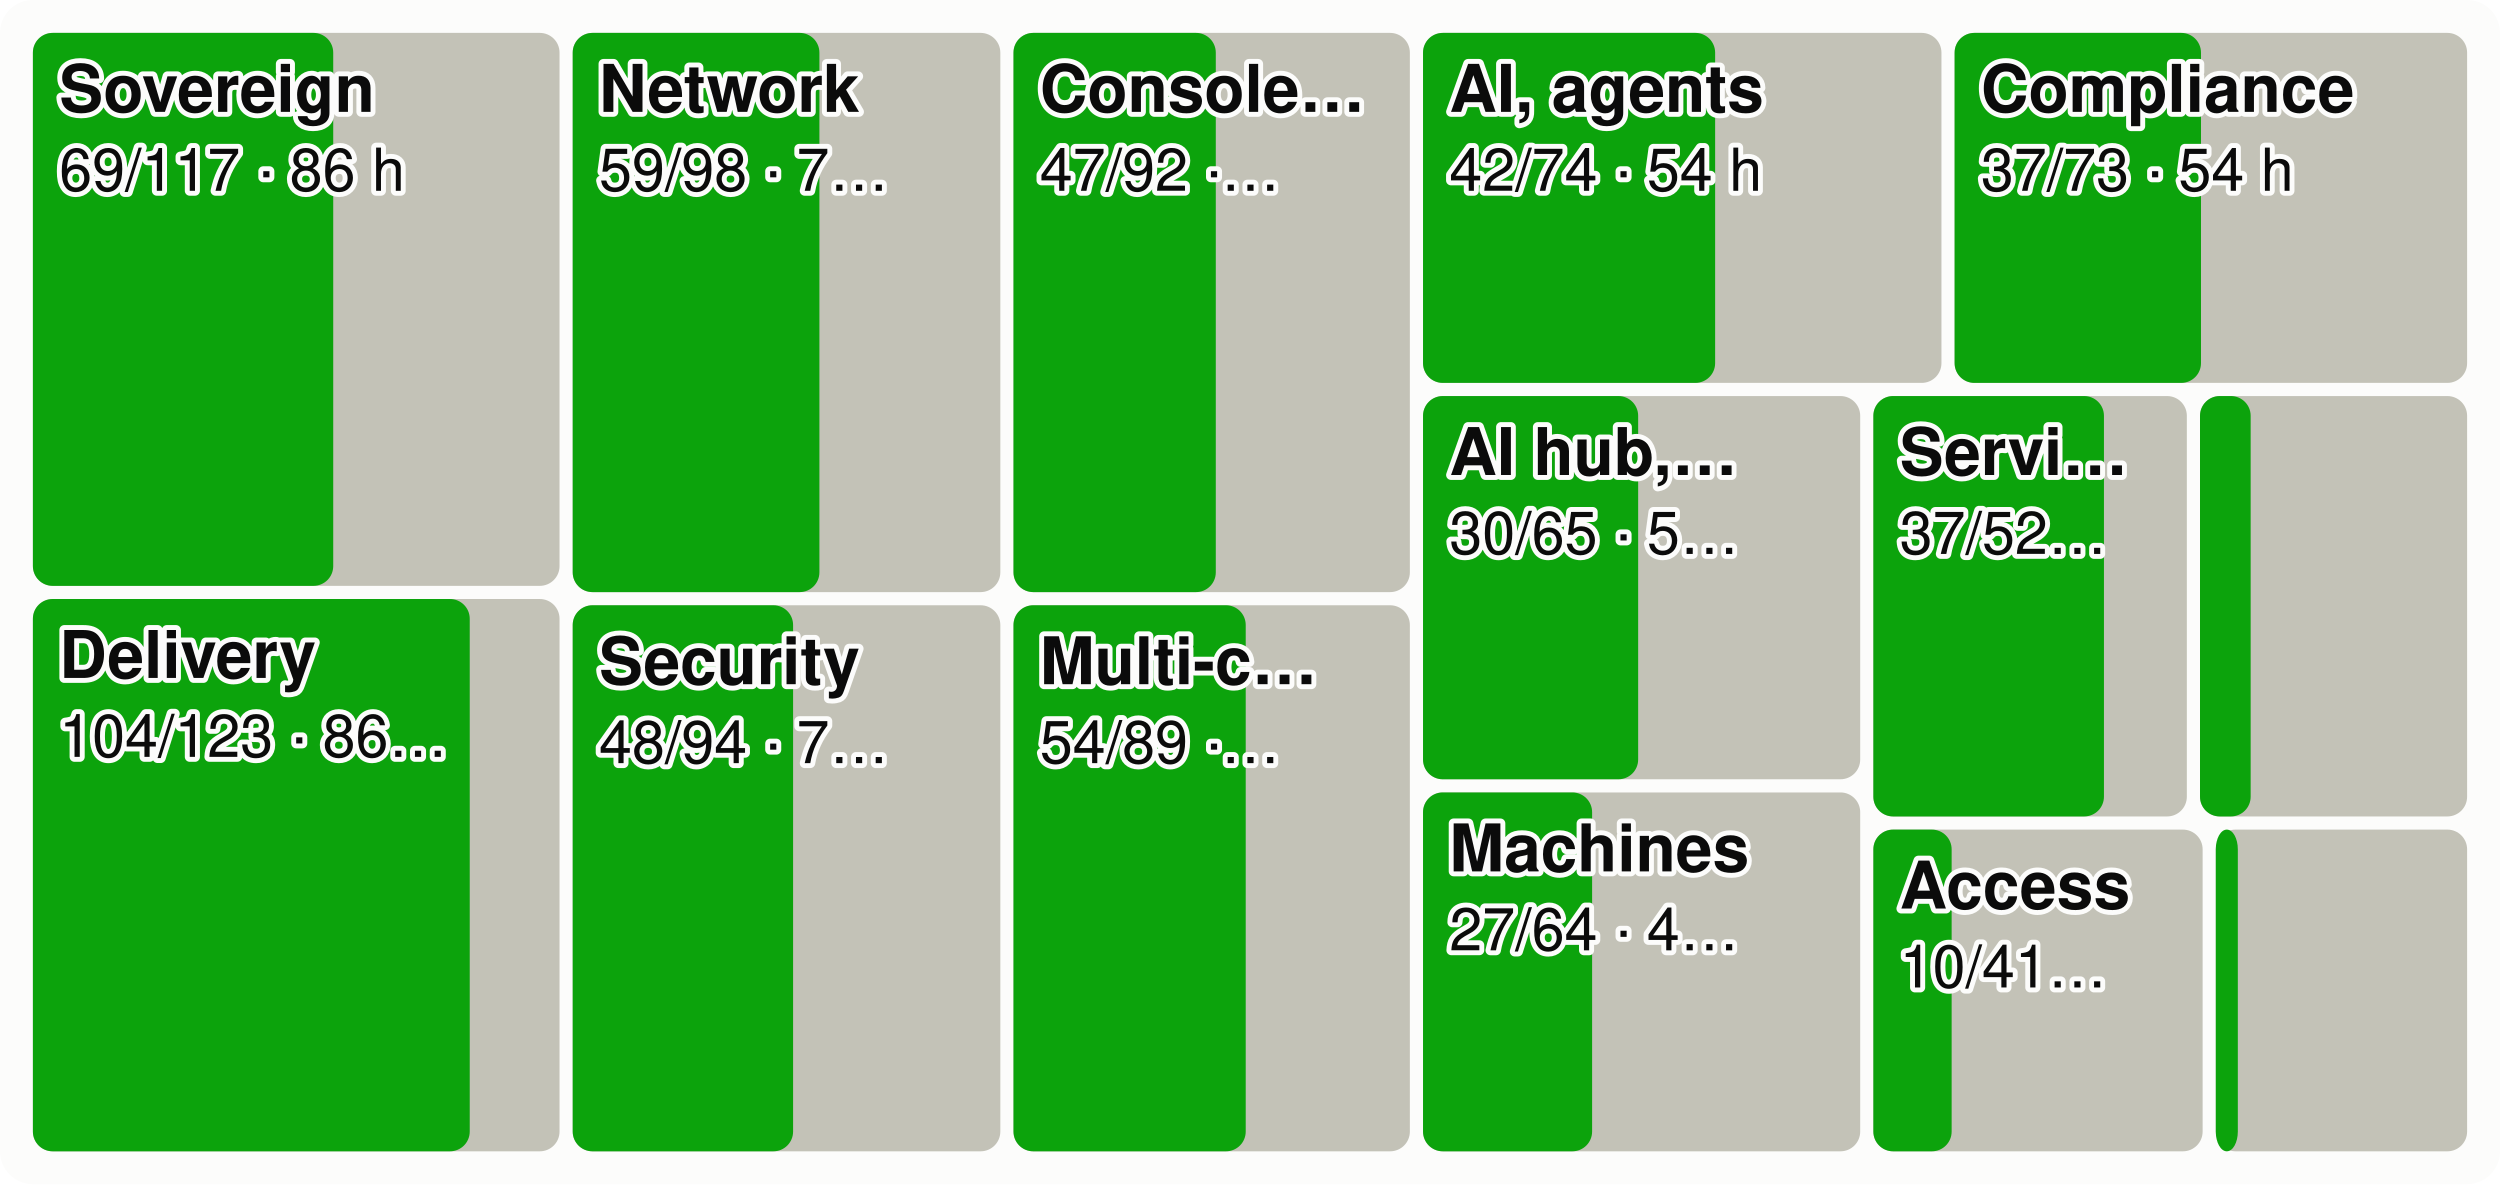
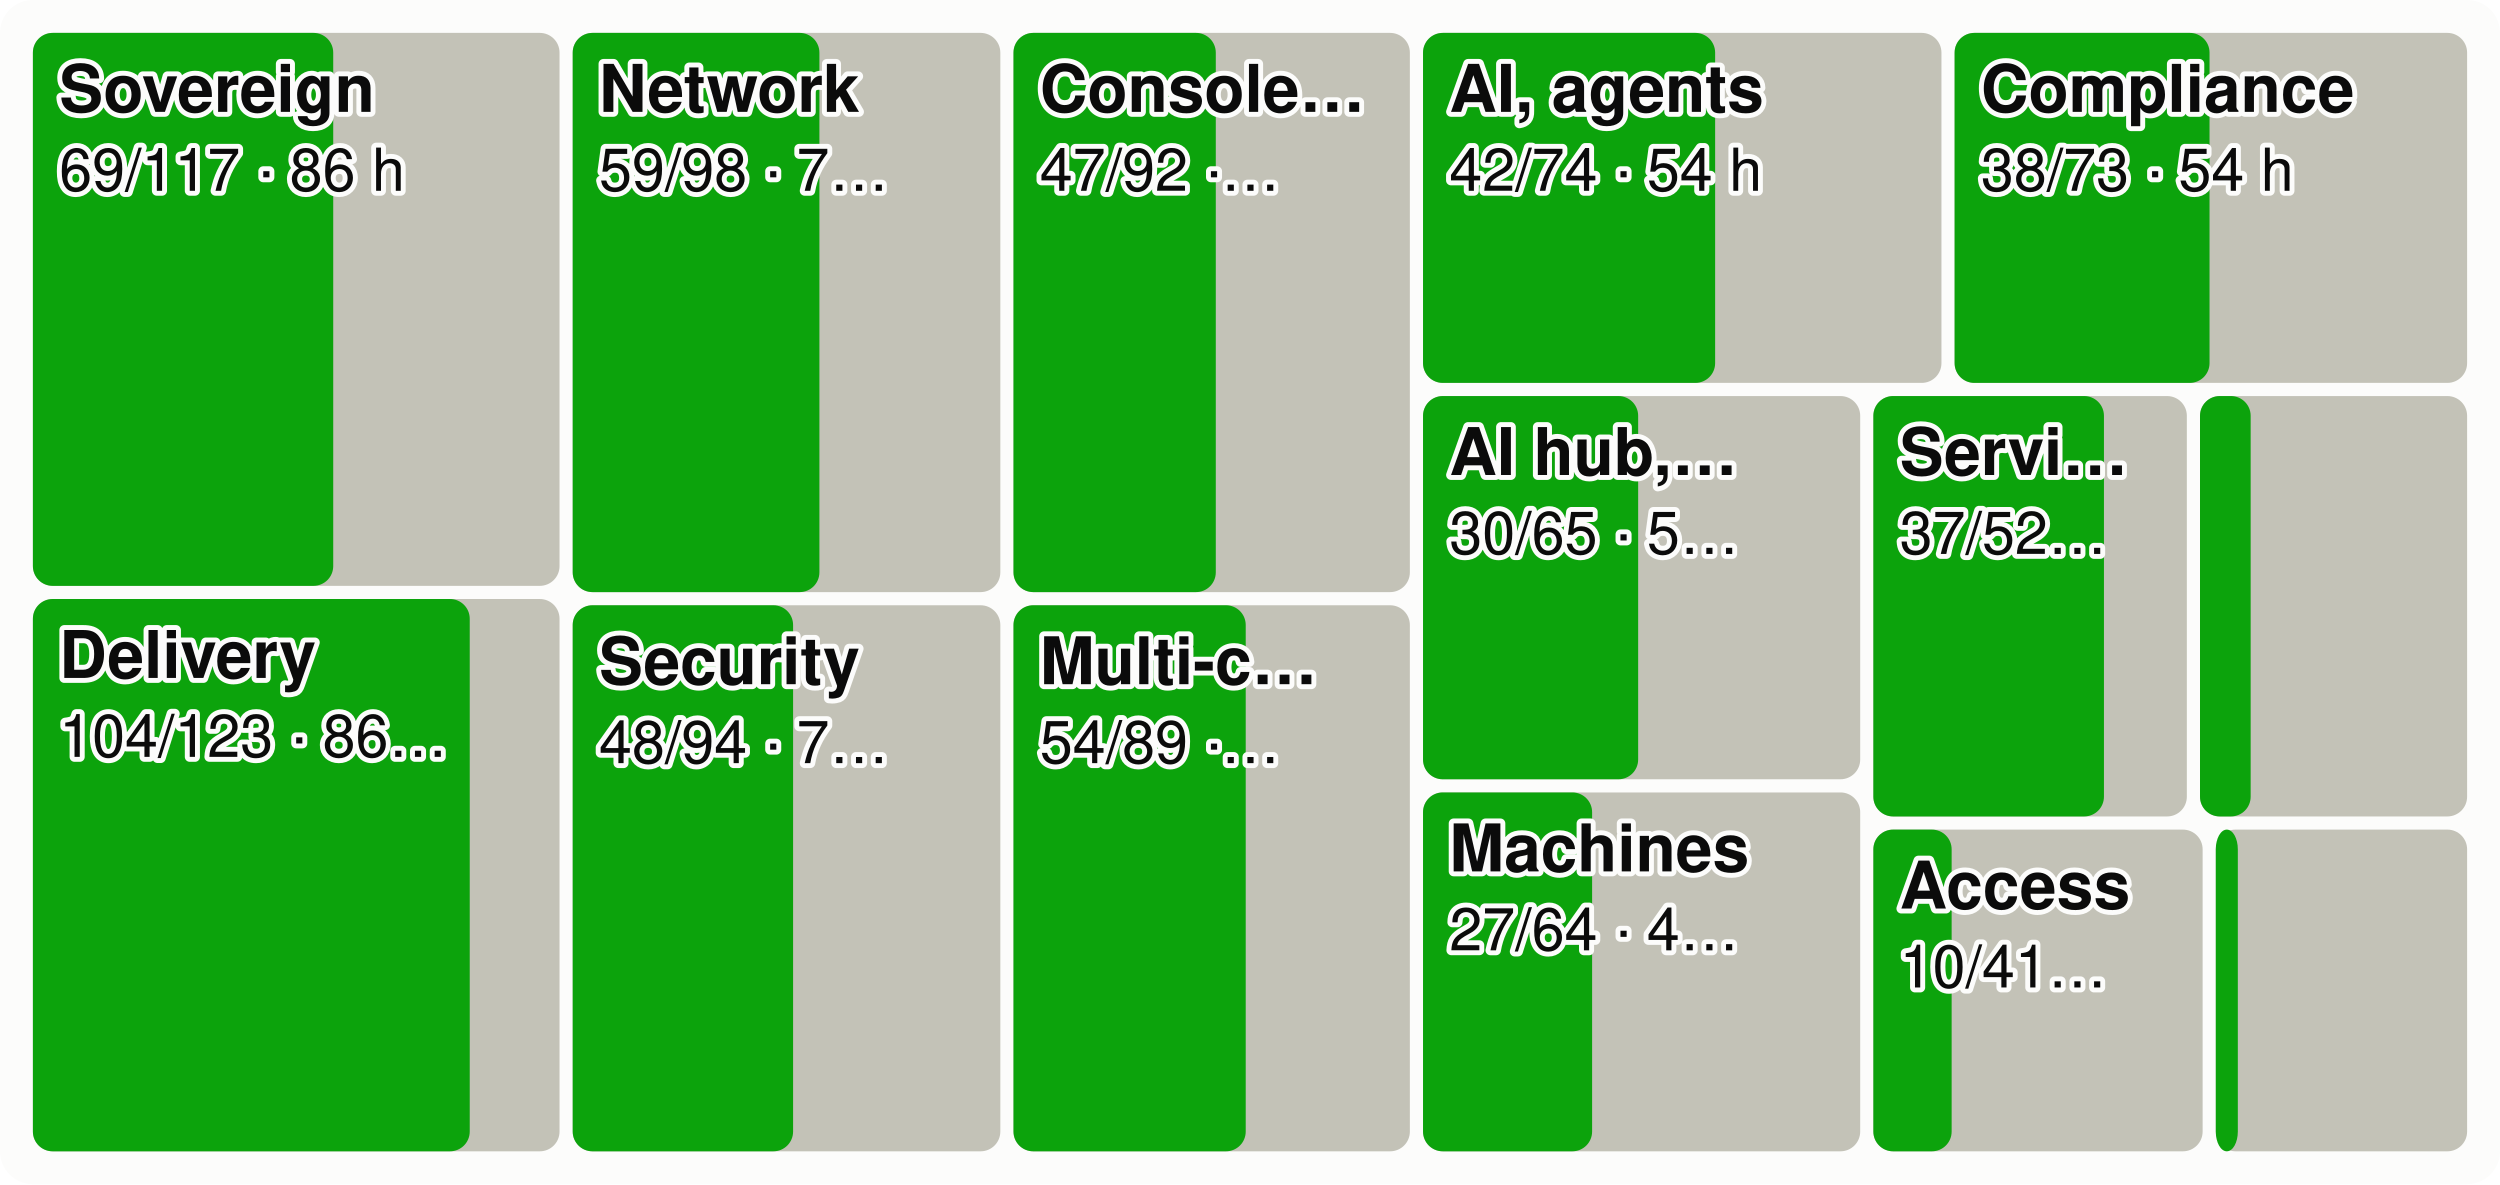
<svg xmlns="http://www.w3.org/2000/svg" viewBox="0 0 760 360" width="760" height="360" font-family="system-ui,-apple-system,Segoe UI,Helvetica,Arial,sans-serif" font-size="18" role="img" aria-label="Every product area as a tile sized by effort, the merged share in green">
  <style>.h{paint-order:stroke;stroke:#fcfcfb;stroke-width:3px;stroke-linejoin:round}.rg{stroke:#fcfcfb}@media (prefers-color-scheme: dark){.bg{fill:#1a1a19}.t1{fill:#f0efec}.t2{fill:#c3c2b7}.gr{stroke:#2c2c2a}.ax{stroke:#383835}.ld{stroke:#383835}.br{stroke:#c3c2b7}.m{stroke:#3987e5}.dp{stroke:#d95926}.v{stroke:#199e70}.i2{stroke:#c3c2b7}.i1{stroke:#f0efec}.f1{fill:#3987e5}.f2{fill:#d95926}.f3{fill:#199e70}.f4{fill:#c98500}.ev{fill:#c3c2b7}.inv{fill:#1a1a19}.done{fill:#cde2fb}.todo{fill:#52514e}.tile{fill:#262624}.h,.rg{stroke:#1a1a19}}</style>
  <rect width="760" height="360" rx="10" class="bg" fill="#fcfcfb" />
  <rect x="10.0" y="10.0" width="160.1" height="168.1" rx="6" class="todo" fill="#c3c2b7" />
  <rect x="10.0" y="10.0" width="91.3" height="168.1" rx="6" class="gain" fill="#0ca30c" />
  <text x="18.0" y="34.0" class="t1 h" fill="#0b0b0b" font-size="20" font-weight="600">Sovereign</text>
  <text x="18.0" y="58.0" class="t1 h" fill="#0b0b0b" font-size="18">69/117 · 86 h</text>
  <rect x="10.0" y="182.1" width="160.1" height="167.9" rx="6" class="todo" fill="#c3c2b7" />
  <rect x="10.0" y="182.1" width="132.8" height="167.9" rx="6" class="gain" fill="#0ca30c" />
  <text x="18.0" y="206.1" class="t1 h" fill="#0b0b0b" font-size="20" font-weight="600">Delivery</text>
  <text x="18.0" y="230.1" class="t1 h" fill="#0b0b0b" font-size="18">104/123 · 86…</text>
  <rect x="174.1" y="10.0" width="130.0" height="170.0" rx="6" class="todo" fill="#c3c2b7" />
  <rect x="174.1" y="10.0" width="75.0" height="170.0" rx="6" class="gain" fill="#0ca30c" />
  <text x="182.1" y="34.0" class="t1 h" fill="#0b0b0b" font-size="20" font-weight="600">Network</text>
  <text x="182.1" y="58.0" class="t1 h" fill="#0b0b0b" font-size="18">59/98 · 7…</text>
  <rect x="174.1" y="184.0" width="130.0" height="166.0" rx="6" class="todo" fill="#c3c2b7" />
  <rect x="174.1" y="184.0" width="67.0" height="166.0" rx="6" class="gain" fill="#0ca30c" />
  <text x="182.1" y="208.0" class="t1 h" fill="#0b0b0b" font-size="20" font-weight="600">Security</text>
  <text x="182.1" y="232.0" class="t1 h" fill="#0b0b0b" font-size="18">48/94 · 7…</text>
  <rect x="308.1" y="10.0" width="120.5" height="170.0" rx="6" class="todo" fill="#c3c2b7" />
  <rect x="308.1" y="10.0" width="61.5" height="170.0" rx="6" class="gain" fill="#0ca30c" />
  <text x="316.1" y="34.0" class="t1 h" fill="#0b0b0b" font-size="20" font-weight="600">Console…</text>
  <text x="316.1" y="58.0" class="t1 h" fill="#0b0b0b" font-size="18">47/92 ·…</text>
  <rect x="308.1" y="184.0" width="120.5" height="166.0" rx="6" class="todo" fill="#c3c2b7" />
  <rect x="308.1" y="184.0" width="70.6" height="166.0" rx="6" class="gain" fill="#0ca30c" />
  <text x="316.1" y="208.0" class="t1 h" fill="#0b0b0b" font-size="20" font-weight="600">Multi-c…</text>
  <text x="316.1" y="232.0" class="t1 h" fill="#0b0b0b" font-size="18">54/89 ·…</text>
  <rect x="432.6" y="10.0" width="157.6" height="106.4" rx="6" class="todo" fill="#c3c2b7" />
  <rect x="432.6" y="10.0" width="88.8" height="106.4" rx="6" class="gain" fill="#0ca30c" />
  <text x="440.6" y="34.0" class="t1 h" fill="#0b0b0b" font-size="20" font-weight="600">AI, agents</text>
  <text x="440.6" y="58.0" class="t1 h" fill="#0b0b0b" font-size="18">42/74 · 54 h</text>
  <rect x="594.2" y="10.0" width="155.8" height="106.4" rx="6" class="todo" fill="#c3c2b7" />
-   <rect x="594.2" y="10.0" width="74.9" height="106.4" rx="6" class="gain" fill="#0ca30c" />
+   <rect x="594.2" y="10.0" width="77.5" height="106.4" rx="6" class="gain" fill="#0ca30c" />
  <text x="602.2" y="34.0" class="t1 h" fill="#0b0b0b" font-size="20" font-weight="600">Compliance</text>
-   <text x="602.2" y="58.0" class="t1 h" fill="#0b0b0b" font-size="18">37/73 · 54 h</text>
+   <text x="602.2" y="58.0" class="t1 h" fill="#0b0b0b" font-size="18">38/73 · 54 h</text>
  <rect x="432.6" y="120.4" width="132.9" height="116.5" rx="6" class="todo" fill="#c3c2b7" />
  <rect x="432.6" y="120.4" width="65.4" height="116.5" rx="6" class="gain" fill="#0ca30c" />
  <text x="440.6" y="144.4" class="t1 h" fill="#0b0b0b" font-size="20" font-weight="600">AI hub,…</text>
  <text x="440.6" y="168.4" class="t1 h" fill="#0b0b0b" font-size="18">30/65 · 5…</text>
  <rect x="432.6" y="240.9" width="132.9" height="109.1" rx="6" class="todo" fill="#c3c2b7" />
  <rect x="432.6" y="240.9" width="51.4" height="109.1" rx="6" class="gain" fill="#0ca30c" />
  <text x="440.6" y="264.9" class="t1 h" fill="#0b0b0b" font-size="20" font-weight="600">Machines</text>
  <text x="440.6" y="288.9" class="t1 h" fill="#0b0b0b" font-size="18">27/64 · 4…</text>
  <rect x="569.5" y="120.4" width="95.3" height="127.8" rx="6" class="todo" fill="#c3c2b7" />
  <rect x="569.5" y="120.4" width="70.1" height="127.8" rx="6" class="gain" fill="#0ca30c" />
  <text x="577.5" y="144.4" class="t1 h" fill="#0b0b0b" font-size="20" font-weight="600">Servi…</text>
  <text x="577.5" y="168.4" class="t1 h" fill="#0b0b0b" font-size="18">37/52…</text>
  <rect x="668.8" y="120.4" width="81.2" height="127.8" rx="6" class="todo" fill="#c3c2b7" />
  <rect x="668.8" y="120.4" width="15.4" height="127.8" rx="6" class="gain" fill="#0ca30c" />
  <rect x="569.5" y="252.2" width="100.1" height="97.8" rx="6" class="todo" fill="#c3c2b7" />
  <rect x="569.5" y="252.2" width="23.8" height="97.8" rx="6" class="gain" fill="#0ca30c" />
  <text x="577.5" y="276.2" class="t1 h" fill="#0b0b0b" font-size="20" font-weight="600">Access</text>
  <text x="577.5" y="300.2" class="t1 h" fill="#0b0b0b" font-size="18">10/41…</text>
  <rect x="673.6" y="252.2" width="76.4" height="97.8" rx="6" class="todo" fill="#c3c2b7" />
  <rect x="673.6" y="252.2" width="6.7" height="97.8" rx="6" class="gain" fill="#0ca30c" />
</svg>
